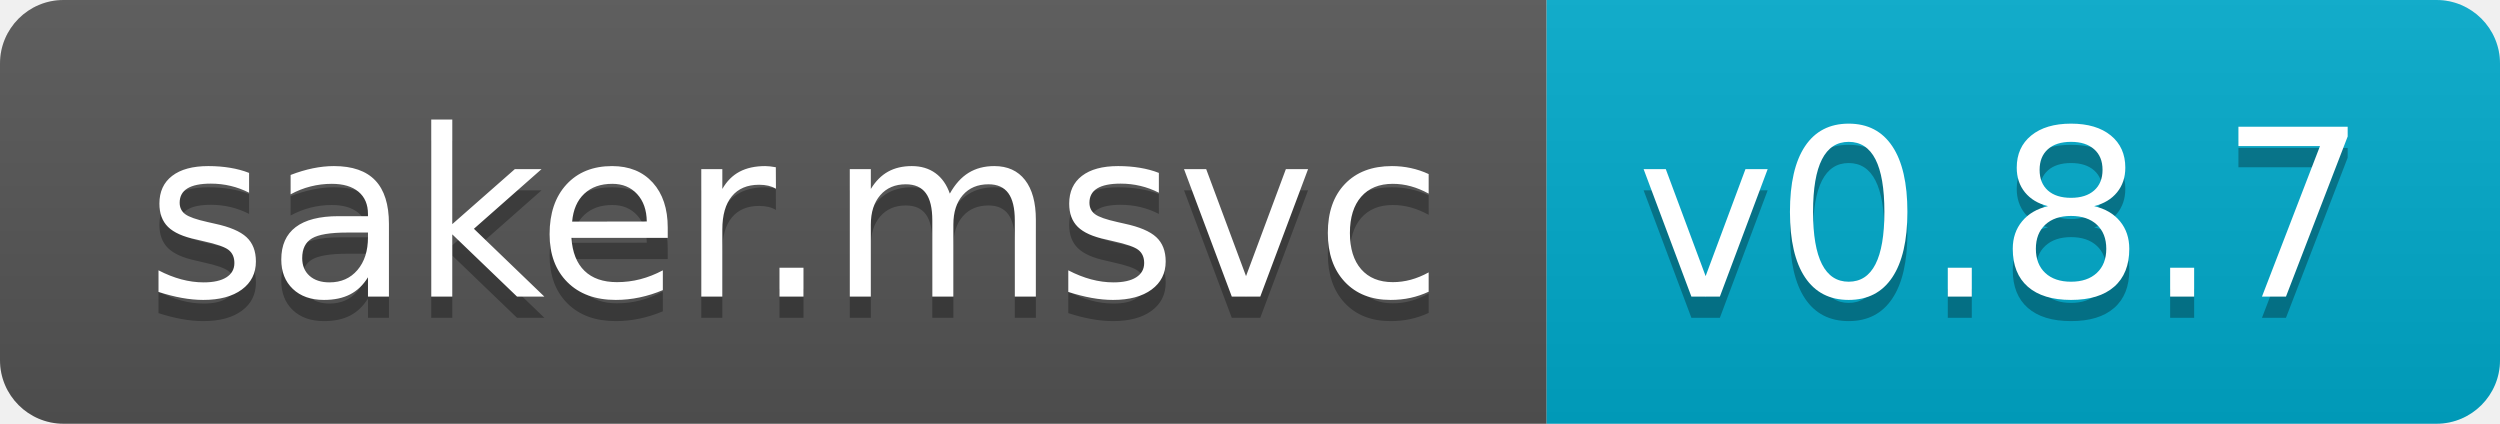
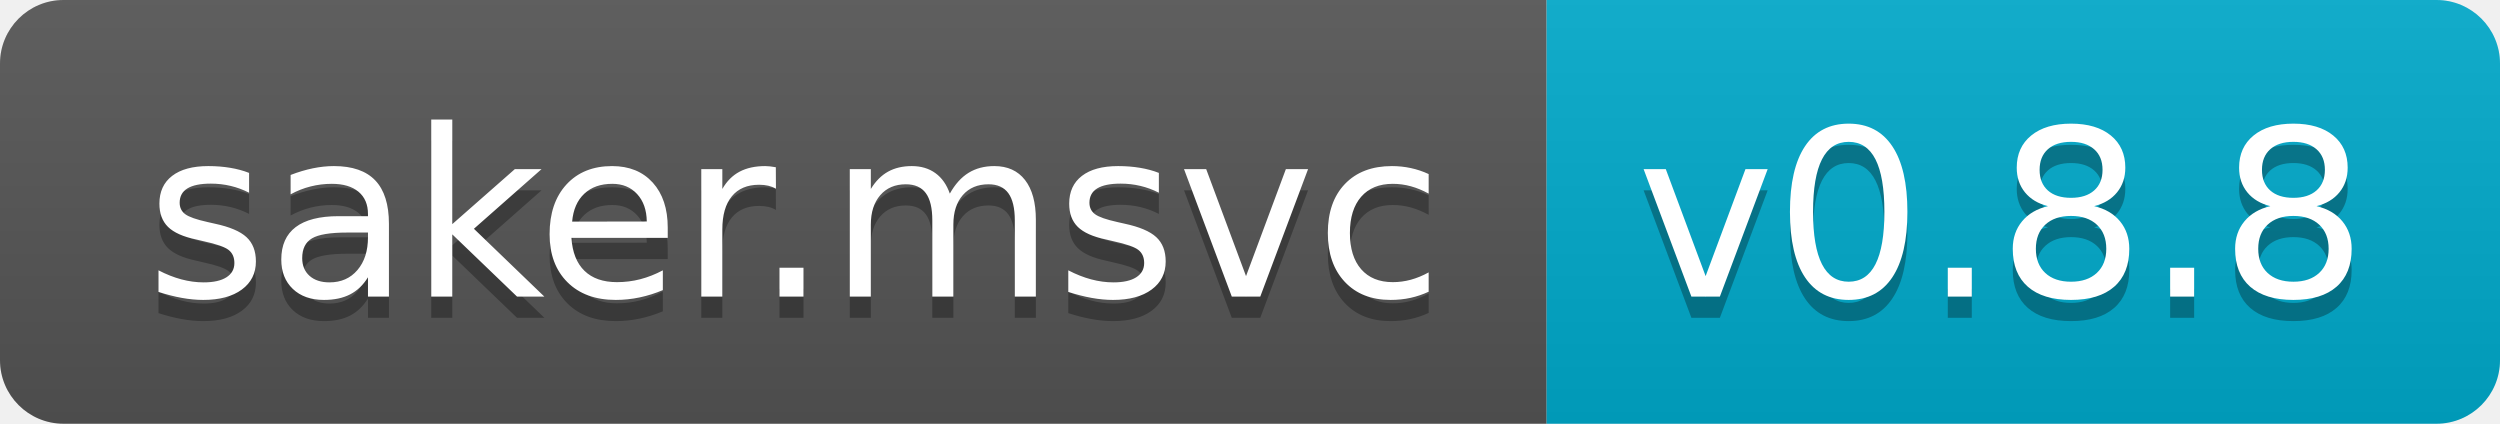
- <svg xmlns="http://www.w3.org/2000/svg" width="118" height="20" role="img" aria-label="saker.msvc: v0.8.7">
+ <svg xmlns="http://www.w3.org/2000/svg" width="118" height="20" role="img" aria-label="saker.msvc: v0.8.8">
  <linearGradient id="s" x2="0" y2="100%">
    <stop offset="0" stop-color="#bbb" stop-opacity=".1" />
    <stop offset="1" stop-opacity=".1" />
  </linearGradient>
  <clipPath id="r">
    <rect width="118" height="20" rx="3" fill="#fff" />
  </clipPath>
  <g clip-path="url(#r)">
    <rect width="73" height="20" fill="#555" />
    <rect x="73" width="45" height="20" fill="#0ac" />
    <rect width="118" height="20" fill="url(#s)" />
  </g>
  <g fill="#fff" text-anchor="middle" font-family="Verdana,Geneva,DejaVu Sans,sans-serif" text-rendering="geometricPrecision" font-size="110">
    <text aria-hidden="true" x="375" y="150" fill="#010101" fill-opacity=".3" transform="scale(.1)" textLength="630">saker.msvc</text>
    <text x="375" y="140" transform="scale(.1)" fill="#fff" textLength="630">saker.msvc</text>
-     <text aria-hidden="true" x="945" y="150" fill="#010101" fill-opacity=".3" transform="scale(.1)" textLength="350">v0.8.7</text>
-     <text x="945" y="140" transform="scale(.1)" fill="#fff" textLength="350">v0.8.7</text>
+     <text aria-hidden="true" x="945" y="150" fill="#010101" fill-opacity=".3" transform="scale(.1)" textLength="350">v0.8.8</text>
+     <text x="945" y="140" transform="scale(.1)" fill="#fff" textLength="350">v0.8.8</text>
  </g>
</svg>
